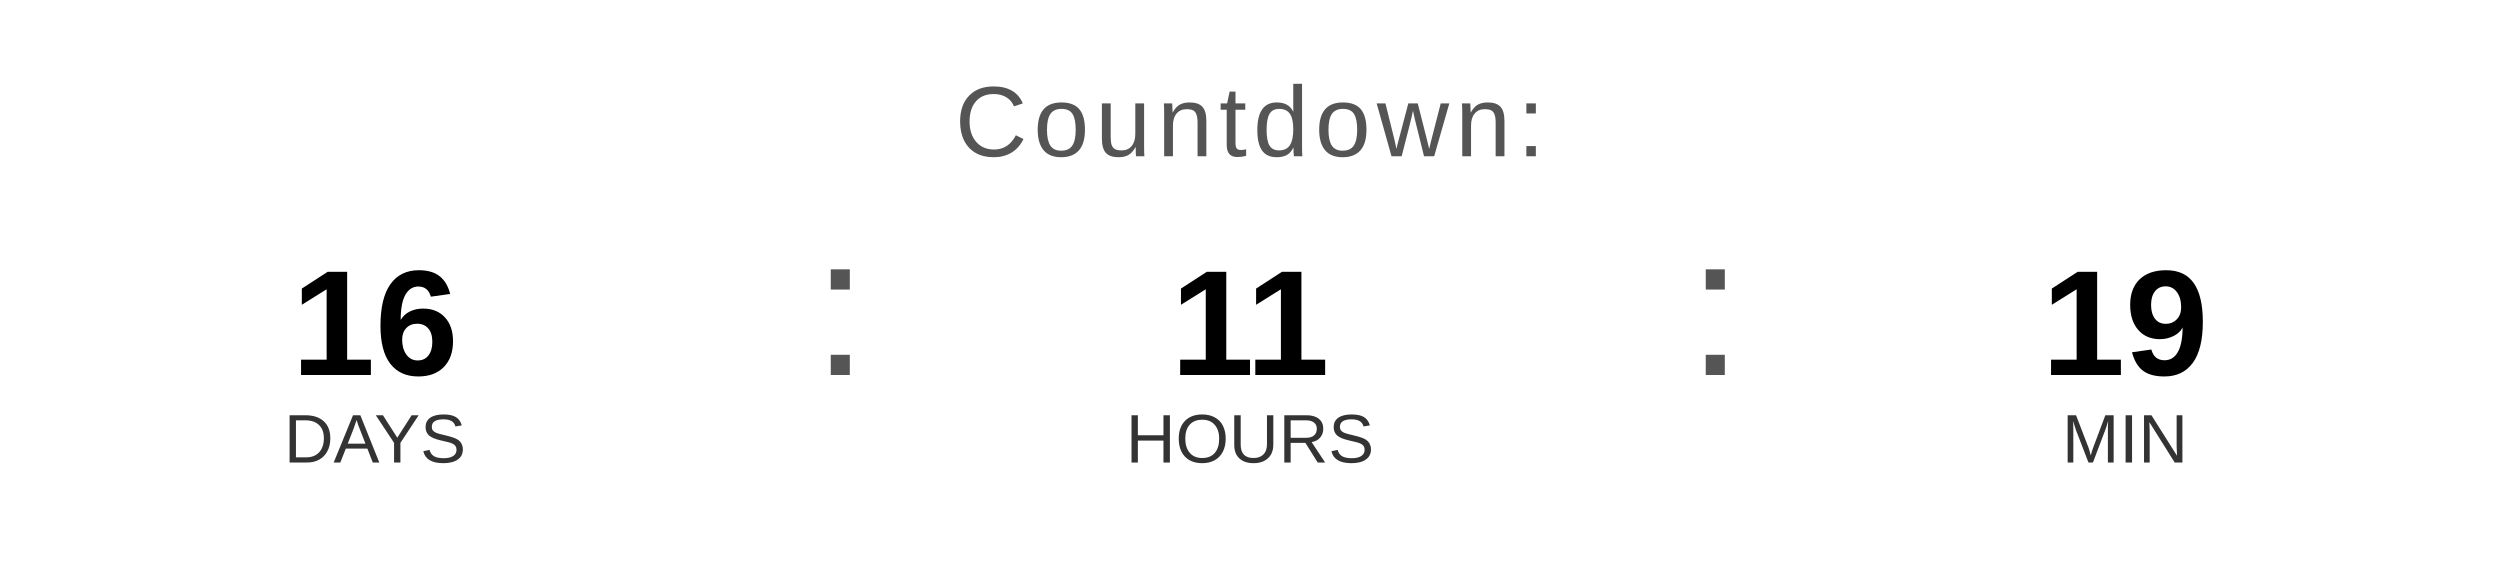
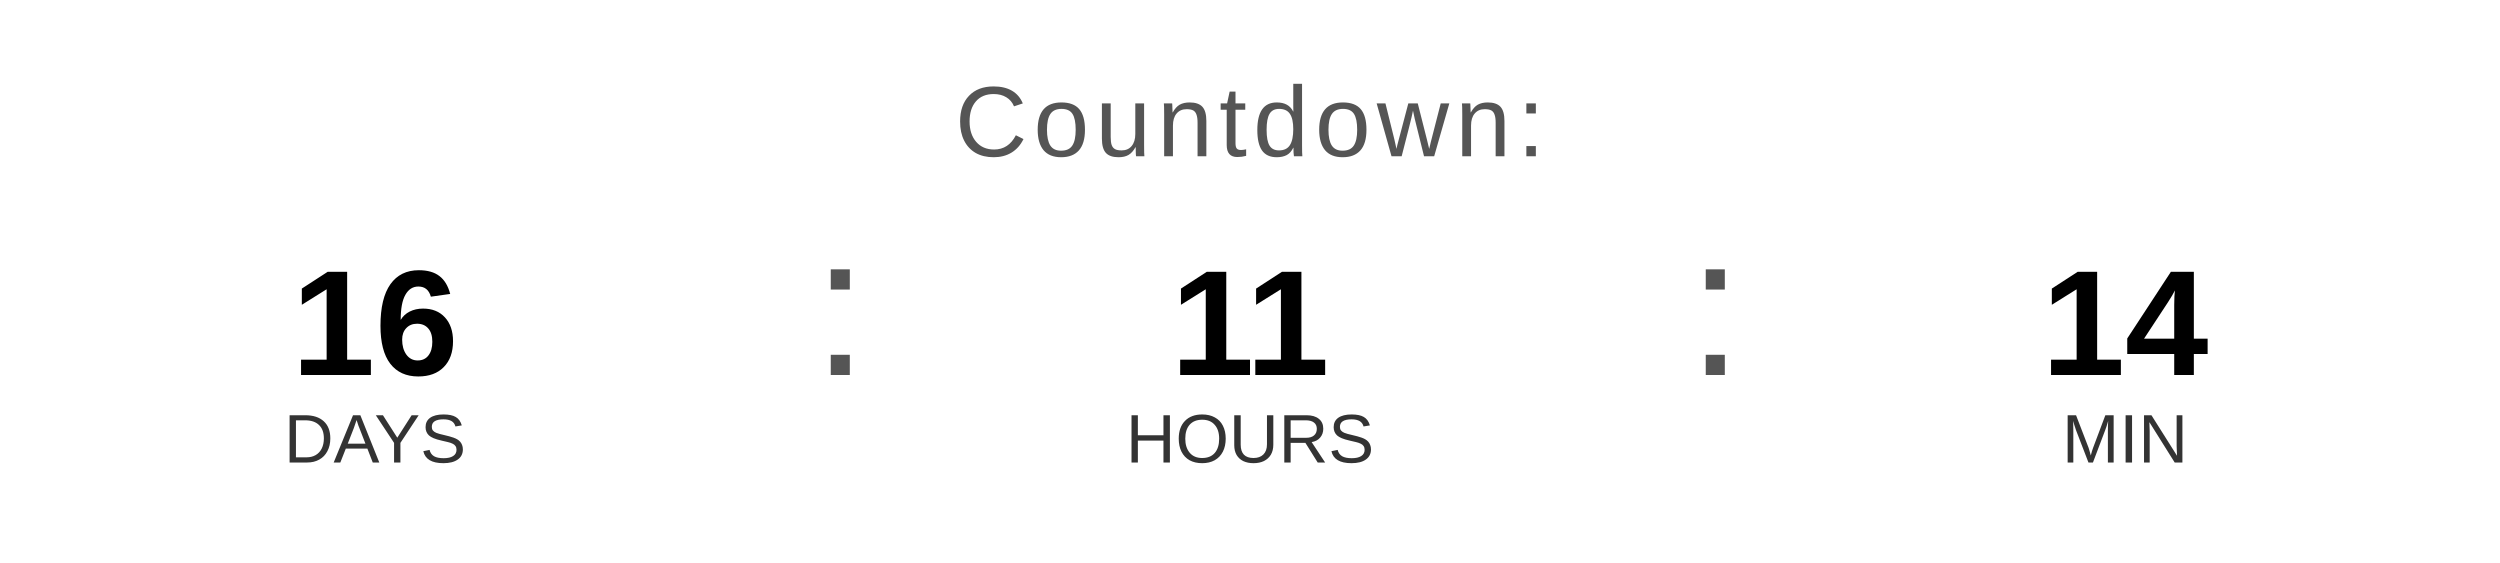
<svg xmlns="http://www.w3.org/2000/svg" width="400" height="90" viewBox="0 0 400 90">
  <text x="200" y="25" font-family="Arial, Helvetica, sans-serif" font-size="16" fill="#555555" text-anchor="middle" letter-spacing="1">
    Countdown:
  </text>
  <text x="60" y="60" font-family="Arial, Helvetica, sans-serif" font-size="24" font-weight="bold" fill="#000000" text-anchor="middle">16</text>
  <text x="60" y="74" font-family="Arial, Helvetica, sans-serif" font-size="11" fill="#333333" text-anchor="middle">DAYS</text>
  <text x="130" y="60" font-family="Arial, sans-serif" font-size="32" fill="#555555">:</text>
  <text x="200" y="60" font-family="Arial, Helvetica, sans-serif" font-size="24" font-weight="bold" fill="#000000" text-anchor="middle">11</text>
  <text x="200" y="74" font-family="Arial, Helvetica, sans-serif" font-size="11" fill="#333333" text-anchor="middle">HOURS</text>
  <text x="270" y="60" font-family="Arial, sans-serif" font-size="32" fill="#555555">:</text>
-   <text x="340" y="60" font-family="Arial, Helvetica, sans-serif" font-size="24" font-weight="bold" fill="#000000" text-anchor="middle">19</text>
+   <text x="340" y="60" font-family="Arial, Helvetica, sans-serif" font-size="24" font-weight="bold" fill="#000000" text-anchor="middle">14</text>
  <text x="340" y="74" font-family="Arial, Helvetica, sans-serif" font-size="11" fill="#333333" text-anchor="middle">MIN</text>
</svg>
